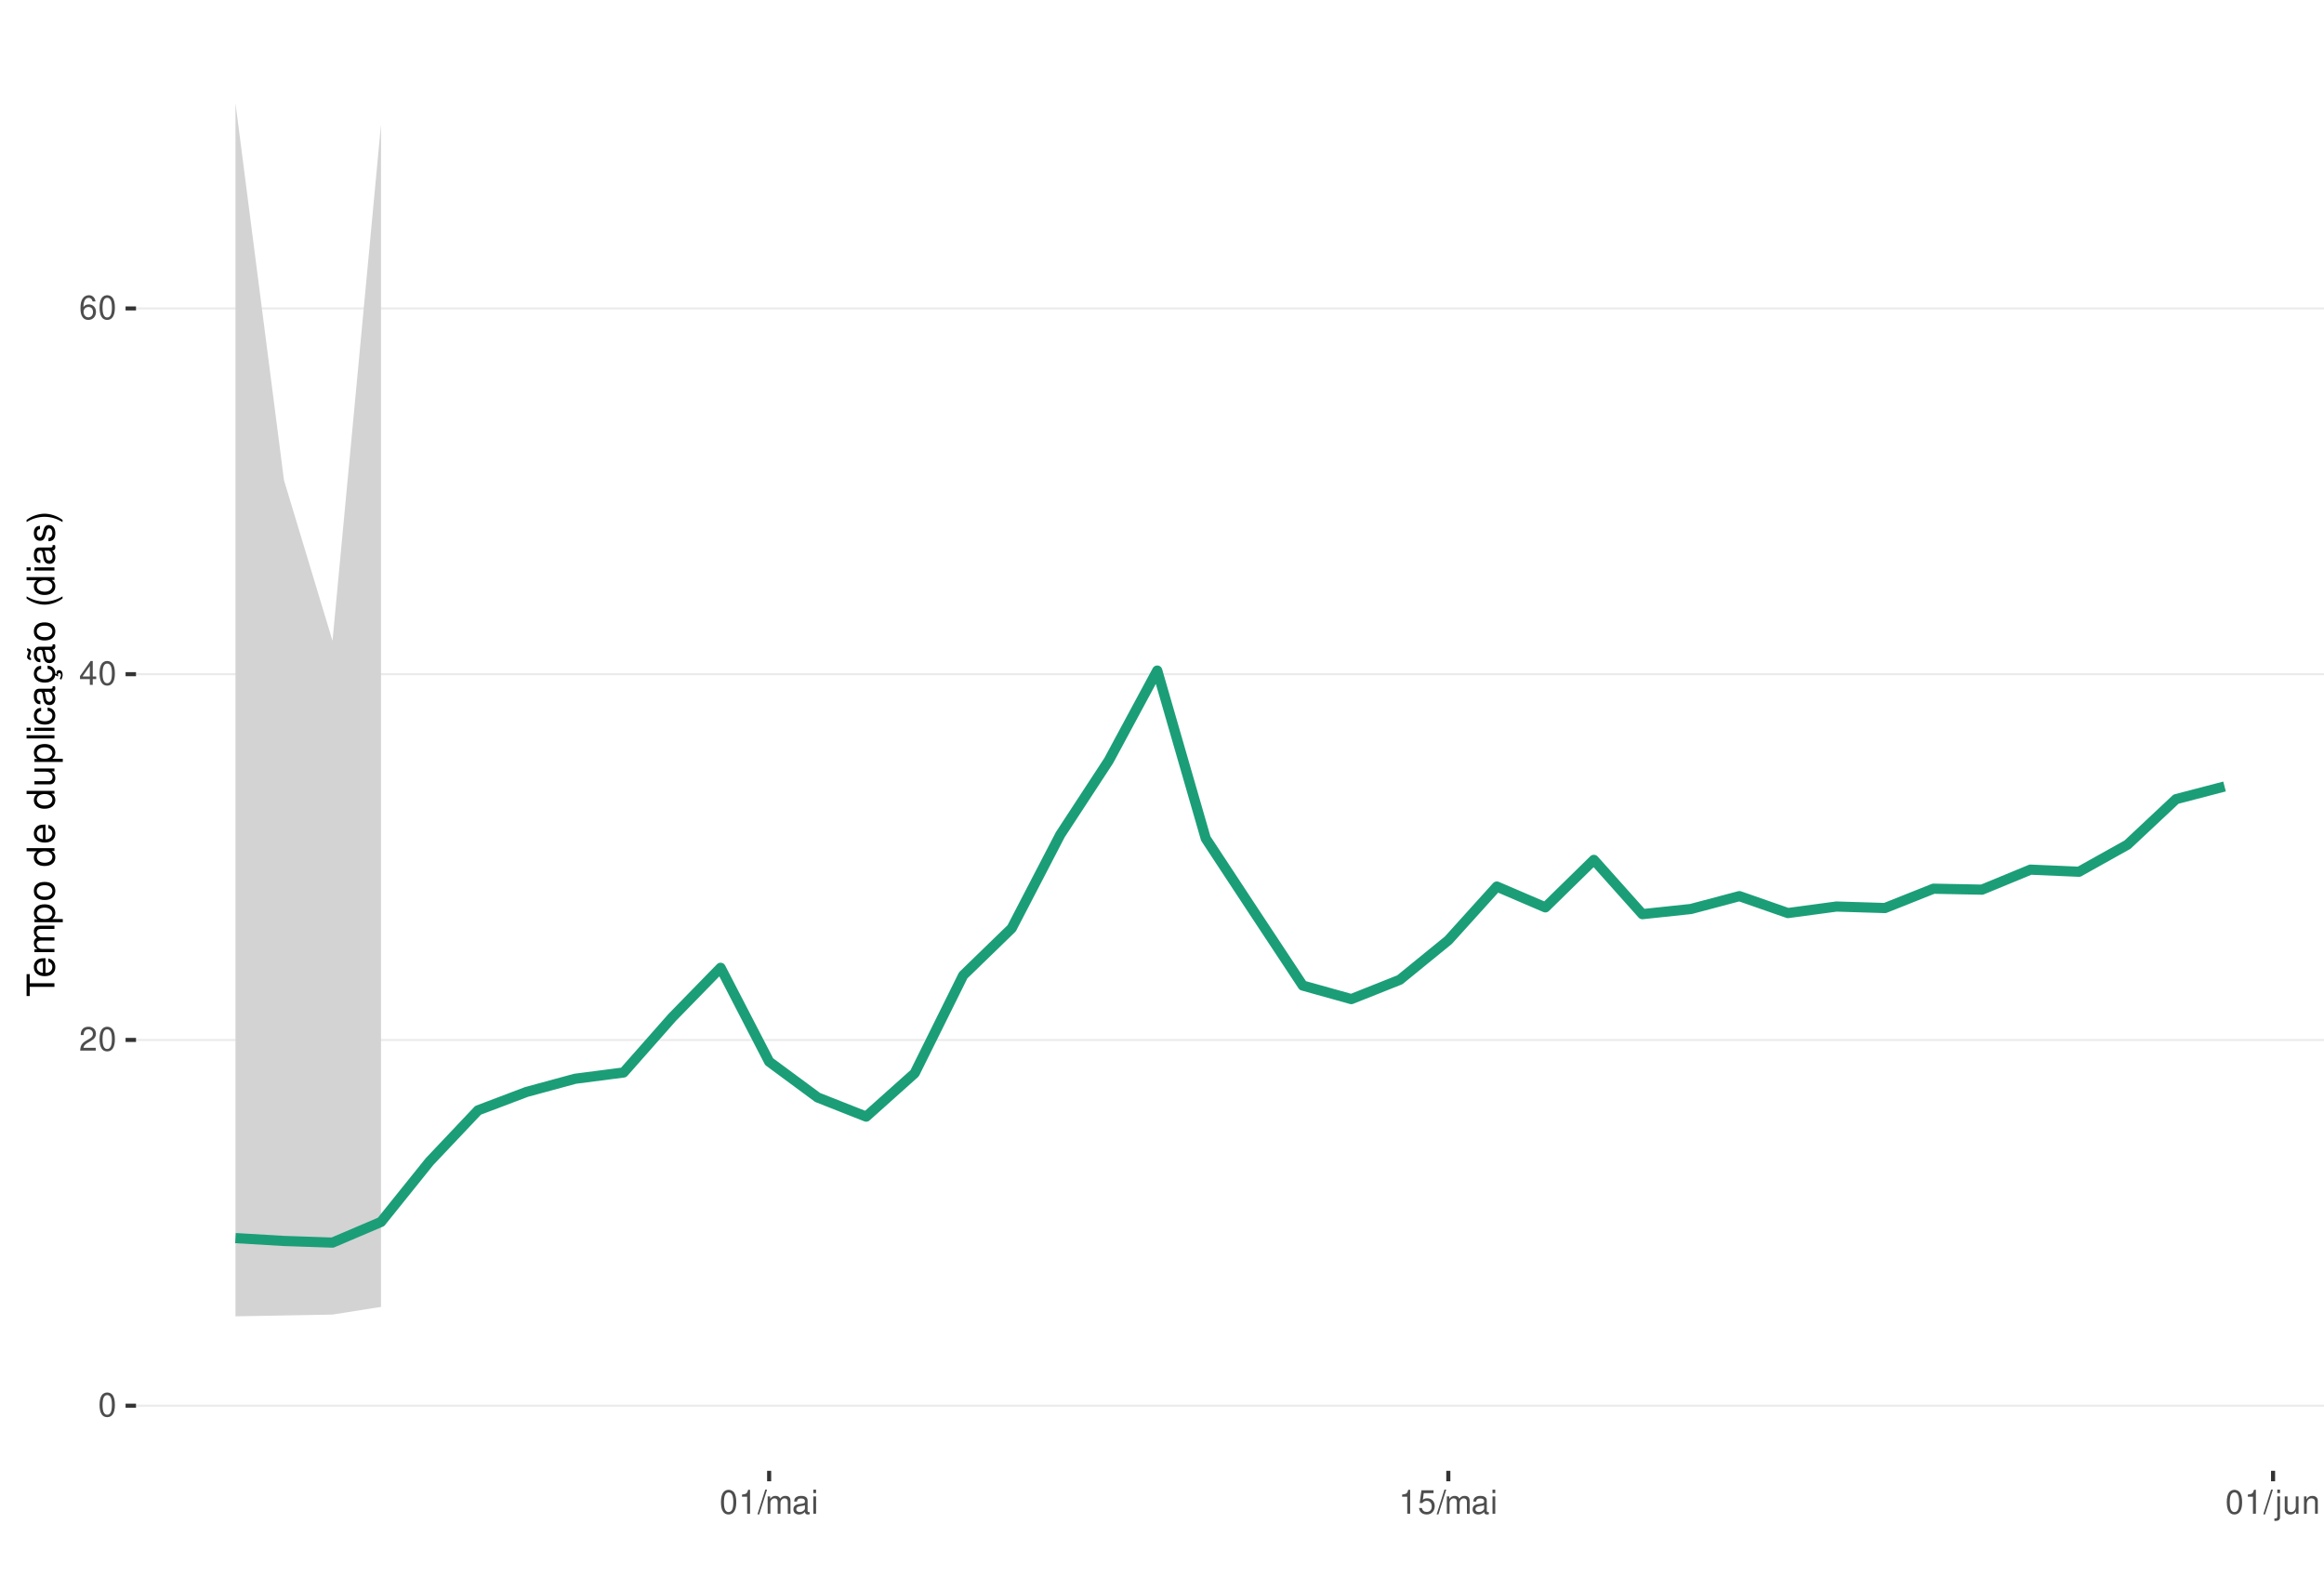
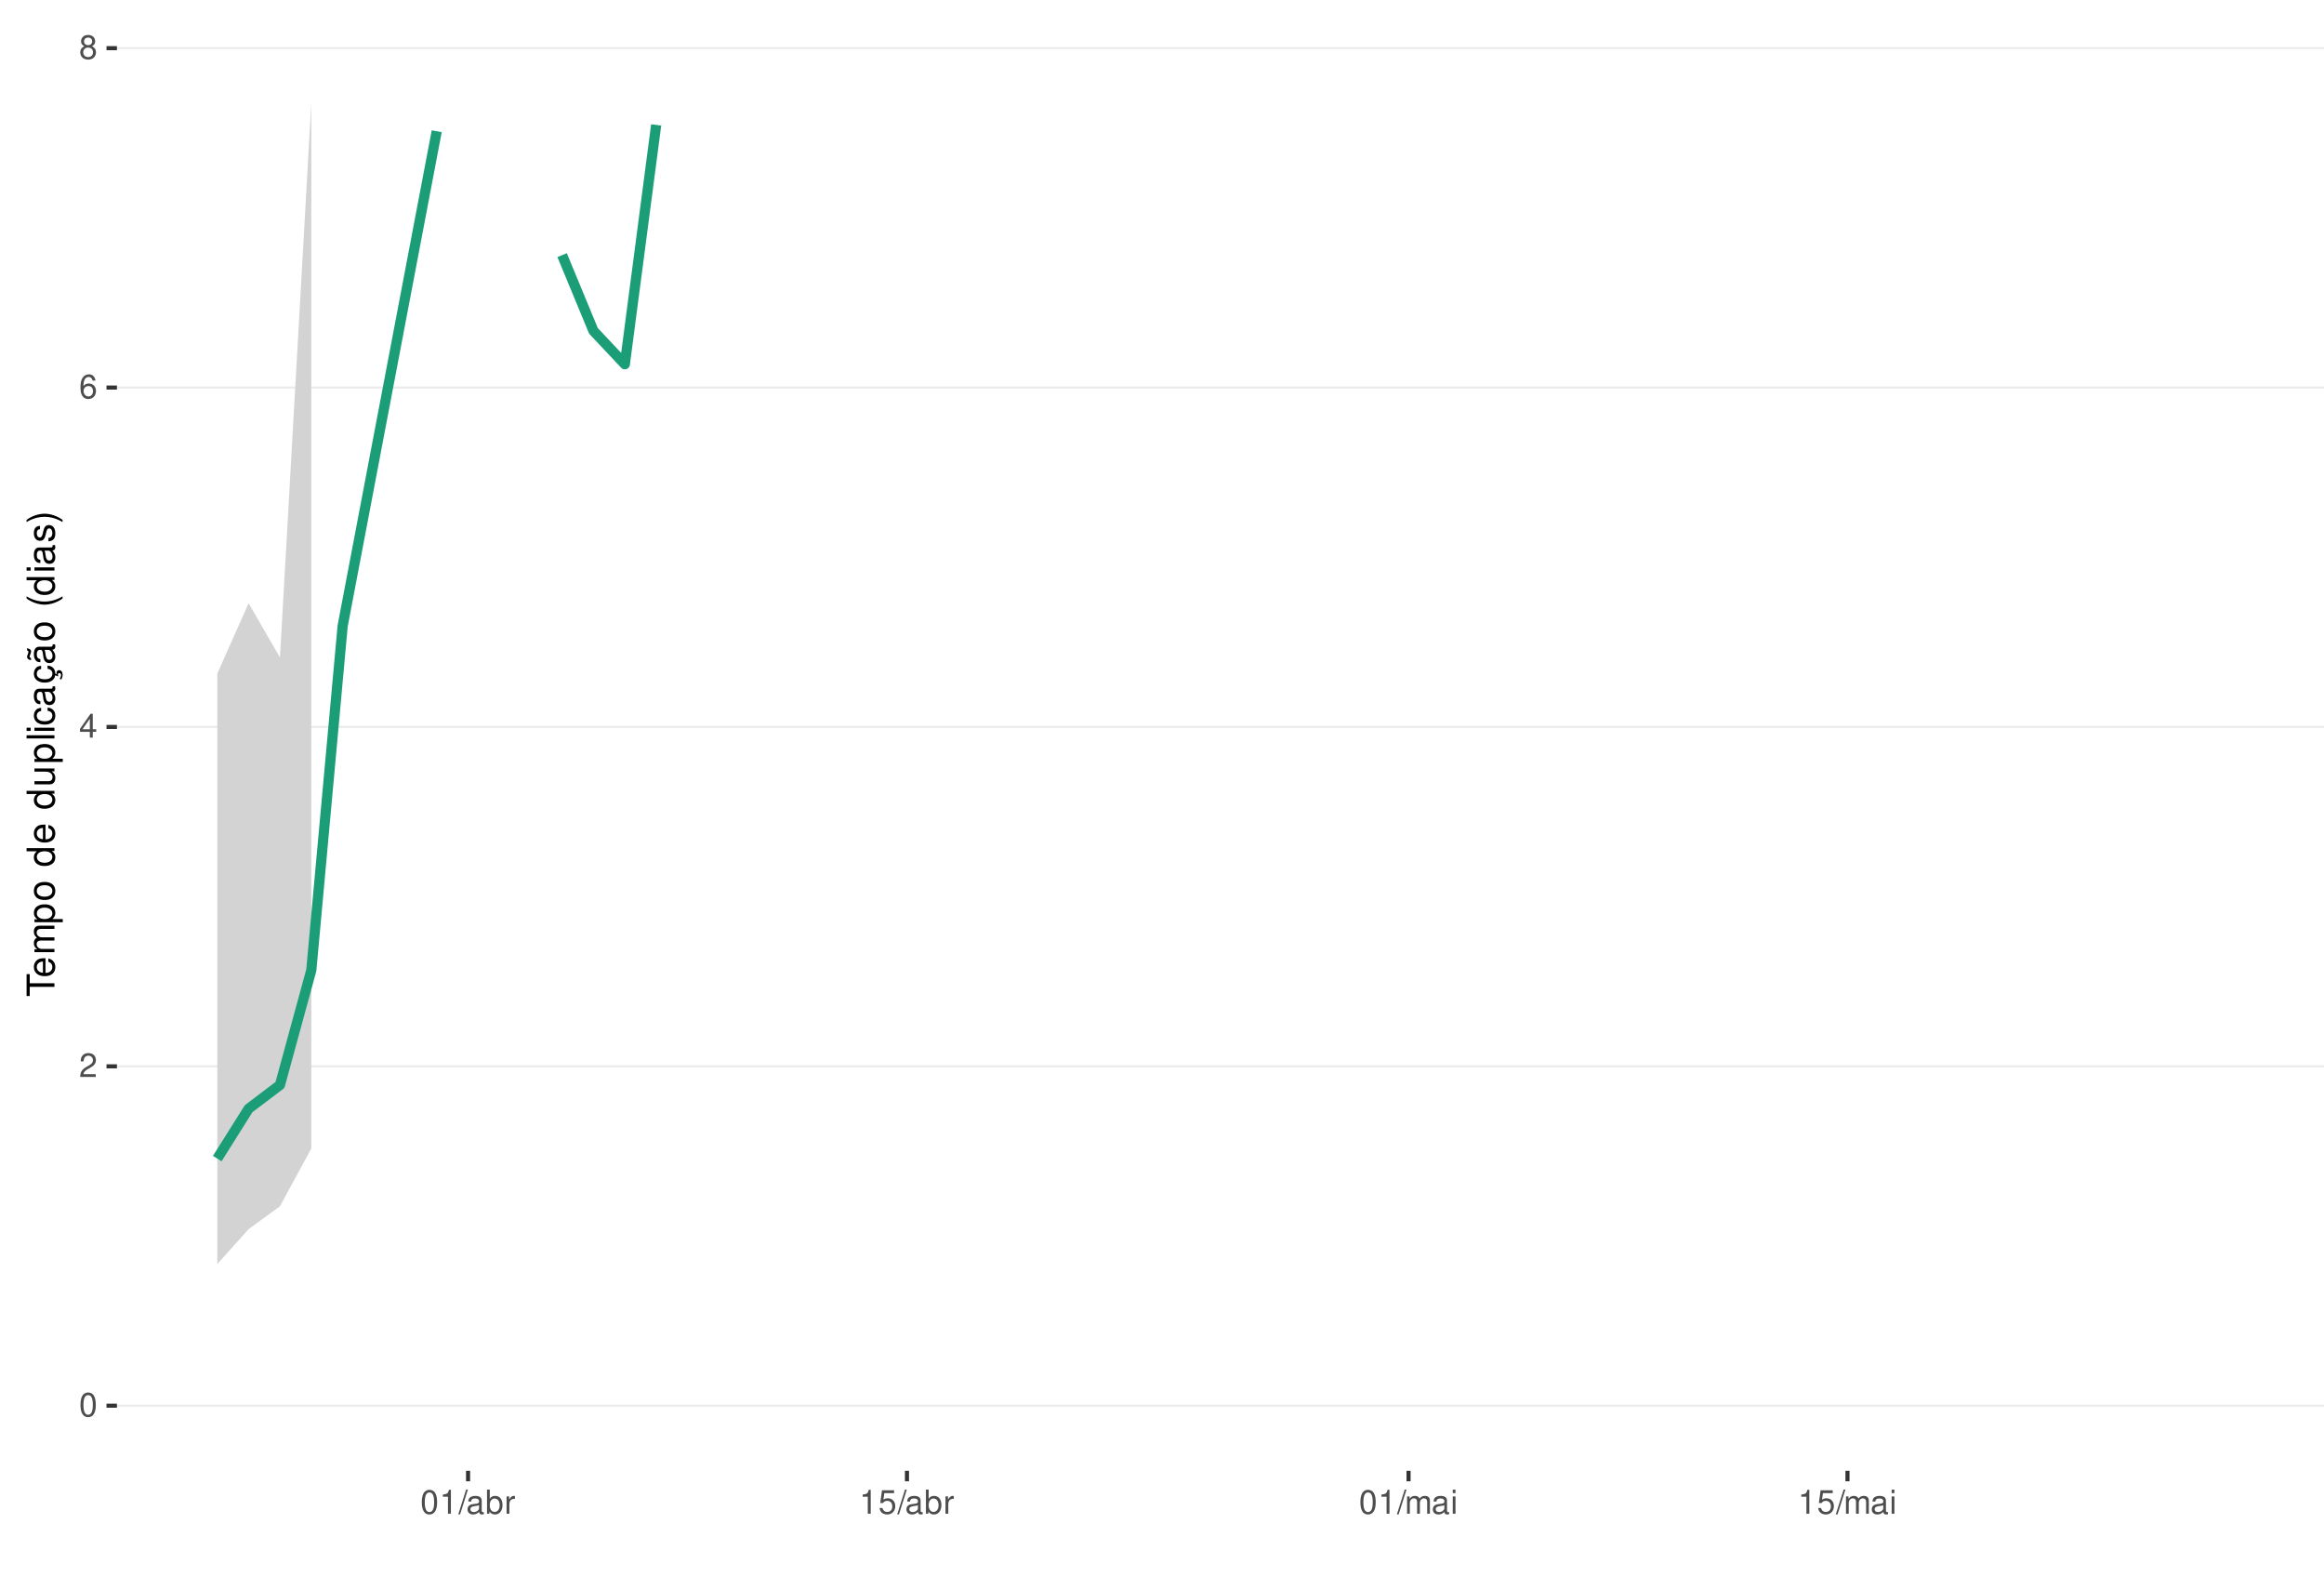
<svg xmlns="http://www.w3.org/2000/svg" xmlns:xlink="http://www.w3.org/1999/xlink" width="609pt" height="413pt" viewBox="0 0 609 413" version="1.1">
  <defs>
    <g>
      <symbol overflow="visible" id="glyph0-0">
        <path style="stroke:none;" d="" />
      </symbol>
      <symbol overflow="visible" id="glyph0-1">
        <path style="stroke:none;" d="M 2.375 -6.266 C 1.812 -6.266 1.297 -6 0.969 -5.578 C 0.578 -5.016 0.375 -4.188 0.375 -3.031 C 0.375 -0.922 1.062 0.203 2.375 0.203 C 3.672 0.203 4.391 -0.922 4.391 -2.984 C 4.391 -4.188 4.203 -5 3.797 -5.578 C 3.469 -6 2.953 -6.266 2.375 -6.266 Z M 2.375 -5.578 C 3.203 -5.578 3.609 -4.75 3.609 -3.047 C 3.609 -1.266 3.219 -0.438 2.359 -0.438 C 1.562 -0.438 1.156 -1.297 1.156 -3.016 C 1.156 -4.75 1.562 -5.578 2.375 -5.578 Z M 2.375 -5.578 " />
      </symbol>
      <symbol overflow="visible" id="glyph0-2">
        <path style="stroke:none;" d="M 4.375 -0.75 L 1.156 -0.75 C 1.234 -1.266 1.5 -1.594 2.266 -2.062 L 3.125 -2.547 C 3.984 -3.016 4.422 -3.656 4.422 -4.438 C 4.422 -4.953 4.219 -5.438 3.859 -5.781 C 3.484 -6.109 3.031 -6.266 2.453 -6.266 C 1.672 -6.266 1.094 -5.984 0.766 -5.438 C 0.547 -5.109 0.453 -4.719 0.438 -4.094 L 1.188 -4.094 C 1.219 -4.516 1.266 -4.766 1.375 -4.984 C 1.578 -5.359 1.969 -5.594 2.438 -5.594 C 3.125 -5.594 3.641 -5.094 3.641 -4.422 C 3.641 -3.906 3.359 -3.484 2.812 -3.172 L 2.016 -2.703 C 0.734 -1.969 0.359 -1.375 0.297 -0.016 L 4.375 -0.016 Z M 4.375 -0.75 " />
      </symbol>
      <symbol overflow="visible" id="glyph0-3">
        <path style="stroke:none;" d="M 2.828 -1.516 L 2.828 0 L 3.594 0 L 3.594 -1.516 L 4.5 -1.516 L 4.5 -2.203 L 3.594 -2.203 L 3.594 -6.266 L 3.031 -6.266 L 0.25 -2.312 L 0.25 -1.516 Z M 2.828 -2.203 L 0.906 -2.203 L 2.828 -4.953 Z M 2.828 -2.203 " />
      </symbol>
      <symbol overflow="visible" id="glyph0-4">
        <path style="stroke:none;" d="M 4.312 -4.625 C 4.156 -5.656 3.5 -6.266 2.578 -6.266 C 1.891 -6.266 1.297 -5.922 0.922 -5.359 C 0.531 -4.75 0.375 -3.984 0.375 -2.859 C 0.375 -1.797 0.516 -1.141 0.891 -0.578 C 1.219 -0.062 1.75 0.203 2.438 0.203 C 3.594 0.203 4.438 -0.672 4.438 -1.891 C 4.438 -3.047 3.656 -3.859 2.562 -3.859 C 1.953 -3.859 1.484 -3.641 1.156 -3.172 C 1.156 -4.719 1.641 -5.578 2.516 -5.578 C 3.062 -5.578 3.422 -5.234 3.547 -4.625 Z M 2.469 -3.188 C 3.203 -3.188 3.656 -2.672 3.656 -1.828 C 3.656 -1.047 3.141 -0.469 2.438 -0.469 C 1.734 -0.469 1.188 -1.078 1.188 -1.875 C 1.188 -2.656 1.719 -3.188 2.469 -3.188 Z M 2.469 -3.188 " />
      </symbol>
      <symbol overflow="visible" id="glyph0-5">
+         <path style="stroke:none;" d="M 3.391 -3.297 C 4.031 -3.688 4.219 -4 4.219 -4.594 C 4.219 -5.578 3.469 -6.266 2.375 -6.266 C 1.297 -6.266 0.531 -5.578 0.531 -4.594 C 0.531 -4 0.734 -3.703 1.375 -3.297 C 0.672 -2.938 0.312 -2.438 0.312 -1.734 C 0.312 -0.594 1.156 0.203 2.375 0.203 C 3.594 0.203 4.438 -0.594 4.438 -1.734 C 4.438 -2.438 4.094 -2.938 3.391 -3.297 Z M 2.375 -5.578 C 3.031 -5.578 3.438 -5.188 3.438 -4.578 C 3.438 -3.984 3.016 -3.594 2.375 -3.594 C 1.734 -3.594 1.312 -3.984 1.312 -4.594 C 1.312 -5.188 1.734 -5.578 2.375 -5.578 Z M 2.375 -2.953 C 3.141 -2.953 3.656 -2.453 3.656 -1.719 C 3.656 -0.969 3.156 -0.469 2.359 -0.469 C 1.625 -0.469 1.094 -0.984 1.094 -1.719 C 1.094 -2.453 1.609 -2.953 2.375 -2.953 Z M 2.375 -2.953 " />
+       </symbol>
+       <symbol overflow="visible" id="glyph0-6">
        <path style="stroke:none;" d="M 2.234 -4.453 L 2.234 0 L 3 0 L 3 -6.266 L 2.5 -6.266 C 2.234 -5.297 2.062 -5.172 0.891 -5.016 L 0.891 -4.453 Z M 2.234 -4.453 " />
      </symbol>
-       <symbol overflow="visible" id="glyph0-6">
+       <symbol overflow="visible" id="glyph0-7">
        <path style="stroke:none;" d="M 1.984 -6.312 L -0.062 0.172 L 0.406 0.172 L 2.453 -6.312 Z M 1.984 -6.312 " />
-       </symbol>
-       <symbol overflow="visible" id="glyph0-7">
-         <path style="stroke:none;" d="M 0.609 -4.531 L 0.609 0 L 1.328 0 L 1.328 -2.844 C 1.328 -3.5 1.812 -4.031 2.391 -4.031 C 2.938 -4.031 3.234 -3.703 3.234 -3.125 L 3.234 0 L 3.969 0 L 3.969 -2.844 C 3.969 -3.5 4.438 -4.031 5.031 -4.031 C 5.562 -4.031 5.875 -3.703 5.875 -3.125 L 5.875 0 L 6.594 0 L 6.594 -3.406 C 6.594 -4.219 6.125 -4.672 5.281 -4.672 C 4.672 -4.672 4.312 -4.484 3.891 -3.969 C 3.625 -4.453 3.25 -4.672 2.672 -4.672 C 2.062 -4.672 1.656 -4.438 1.266 -3.891 L 1.266 -4.531 Z M 0.609 -4.531 " />
      </symbol>
      <symbol overflow="visible" id="glyph0-8">
        <path style="stroke:none;" d="M 4.625 -0.422 C 4.547 -0.406 4.516 -0.406 4.469 -0.406 C 4.219 -0.406 4.078 -0.531 4.078 -0.766 L 4.078 -3.422 C 4.078 -4.234 3.5 -4.672 2.375 -4.672 C 1.719 -4.672 1.188 -4.469 0.875 -4.141 C 0.672 -3.906 0.578 -3.641 0.562 -3.188 L 1.297 -3.188 C 1.344 -3.75 1.672 -4 2.359 -4 C 3.016 -4 3.375 -3.75 3.375 -3.328 L 3.375 -3.141 C 3.359 -2.828 3.203 -2.703 2.609 -2.625 C 1.594 -2.5 1.438 -2.469 1.156 -2.359 C 0.625 -2.125 0.359 -1.734 0.359 -1.141 C 0.359 -0.312 0.938 0.203 1.859 0.203 C 2.422 0.203 2.875 0 3.391 -0.469 C 3.438 0 3.672 0.203 4.141 0.203 C 4.297 0.203 4.391 0.188 4.625 0.125 Z M 3.375 -1.422 C 3.375 -1.188 3.297 -1.031 3.078 -0.844 C 2.781 -0.578 2.438 -0.438 2.016 -0.438 C 1.453 -0.438 1.109 -0.703 1.109 -1.156 C 1.109 -1.641 1.422 -1.875 2.203 -1.984 C 2.984 -2.094 3.125 -2.125 3.375 -2.234 Z M 3.375 -1.422 " />
      </symbol>
      <symbol overflow="visible" id="glyph0-9">
+         <path style="stroke:none;" d="M 0.469 -6.312 L 0.469 0 L 1.109 0 L 1.109 -0.578 C 1.469 -0.047 1.922 0.203 2.547 0.203 C 3.75 0.203 4.531 -0.781 4.531 -2.281 C 4.531 -3.75 3.797 -4.672 2.594 -4.672 C 1.969 -4.672 1.531 -4.438 1.188 -3.922 L 1.188 -6.312 Z M 2.453 -3.984 C 3.25 -3.984 3.781 -3.297 3.781 -2.203 C 3.781 -1.172 3.234 -0.469 2.453 -0.469 C 1.672 -0.469 1.188 -1.172 1.188 -2.234 C 1.188 -3.297 1.672 -3.984 2.453 -3.984 Z M 2.453 -3.984 " />
+       </symbol>
+       <symbol overflow="visible" id="glyph0-10">
+         <path style="stroke:none;" d="M 0.594 -4.531 L 0.594 0 L 1.328 0 L 1.328 -2.359 C 1.328 -3.438 1.781 -3.938 2.781 -3.906 L 2.781 -4.641 C 2.656 -4.656 2.594 -4.672 2.5 -4.672 C 2.031 -4.672 1.672 -4.391 1.266 -3.719 L 1.266 -4.531 Z M 0.594 -4.531 " />
+       </symbol>
+       <symbol overflow="visible" id="glyph0-11">
+         <path style="stroke:none;" d="M 4.125 -6.141 L 0.953 -6.141 L 0.5 -2.797 L 1.188 -2.797 C 1.547 -3.219 1.844 -3.375 2.328 -3.375 C 3.156 -3.375 3.656 -2.797 3.656 -1.891 C 3.656 -1.016 3.156 -0.469 2.312 -0.469 C 1.656 -0.469 1.25 -0.812 1.062 -1.5 L 0.297 -1.5 C 0.406 -1 0.5 -0.766 0.672 -0.531 C 1.016 -0.062 1.641 0.203 2.344 0.203 C 3.578 0.203 4.438 -0.703 4.438 -2 C 4.438 -3.219 3.641 -4.047 2.453 -4.047 C 2.031 -4.047 1.672 -3.938 1.328 -3.672 L 1.562 -5.391 L 4.125 -5.391 Z M 4.125 -6.141 " />
+       </symbol>
+       <symbol overflow="visible" id="glyph0-12">
+         <path style="stroke:none;" d="M 0.609 -4.531 L 0.609 0 L 1.328 0 L 1.328 -2.844 C 1.328 -3.5 1.812 -4.031 2.391 -4.031 C 2.938 -4.031 3.234 -3.703 3.234 -3.125 L 3.234 0 L 3.969 0 L 3.969 -2.844 C 3.969 -3.5 4.438 -4.031 5.031 -4.031 C 5.562 -4.031 5.875 -3.703 5.875 -3.125 L 5.875 0 L 6.594 0 L 6.594 -3.406 C 6.594 -4.219 6.125 -4.672 5.281 -4.672 C 4.672 -4.672 4.312 -4.484 3.891 -3.969 C 3.625 -4.453 3.25 -4.672 2.672 -4.672 C 2.062 -4.672 1.656 -4.438 1.266 -3.891 L 1.266 -4.531 Z M 0.609 -4.531 " />
+       </symbol>
+       <symbol overflow="visible" id="glyph0-13">
        <path style="stroke:none;" d="M 1.297 -4.531 L 0.578 -4.531 L 0.578 0 L 1.297 0 Z M 1.297 -6.312 L 0.578 -6.312 L 0.578 -5.406 L 1.297 -5.406 Z M 1.297 -6.312 " />
-       </symbol>
-       <symbol overflow="visible" id="glyph0-10">
-         <path style="stroke:none;" d="M 4.125 -6.141 L 0.953 -6.141 L 0.5 -2.797 L 1.188 -2.797 C 1.547 -3.219 1.844 -3.375 2.328 -3.375 C 3.156 -3.375 3.656 -2.797 3.656 -1.891 C 3.656 -1.016 3.156 -0.469 2.312 -0.469 C 1.656 -0.469 1.25 -0.812 1.062 -1.5 L 0.297 -1.5 C 0.406 -1 0.5 -0.766 0.672 -0.531 C 1.016 -0.062 1.641 0.203 2.344 0.203 C 3.578 0.203 4.438 -0.703 4.438 -2 C 4.438 -3.219 3.641 -4.047 2.453 -4.047 C 2.031 -4.047 1.672 -3.938 1.328 -3.672 L 1.562 -5.391 L 4.125 -5.391 Z M 4.125 -6.141 " />
-       </symbol>
-       <symbol overflow="visible" id="glyph0-11">
-         <path style="stroke:none;" d="M 0.609 -4.531 L 0.609 0.656 C 0.609 1.109 0.469 1.25 0.016 1.25 C -0.031 1.25 -0.062 1.25 -0.156 1.25 L -0.156 1.859 C -0.062 1.875 -0.031 1.891 0.094 1.891 C 0.906 1.891 1.328 1.562 1.328 0.938 L 1.328 -4.531 Z M 1.328 -6.312 L 0.609 -6.312 L 0.609 -5.406 L 1.328 -5.406 Z M 1.328 -6.312 " />
-       </symbol>
-       <symbol overflow="visible" id="glyph0-12">
-         <path style="stroke:none;" d="M 4.172 0 L 4.172 -4.531 L 3.453 -4.531 L 3.453 -1.969 C 3.453 -1.031 2.969 -0.438 2.219 -0.438 C 1.641 -0.438 1.281 -0.781 1.281 -1.328 L 1.281 -4.531 L 0.562 -4.531 L 0.562 -1.031 C 0.562 -0.281 1.125 0.203 2.016 0.203 C 2.672 0.203 3.094 -0.031 3.516 -0.625 L 3.516 0 Z M 4.172 0 " />
-       </symbol>
-       <symbol overflow="visible" id="glyph0-13">
-         <path style="stroke:none;" d="M 0.609 -4.531 L 0.609 0 L 1.328 0 L 1.328 -2.5 C 1.328 -3.422 1.812 -4.031 2.562 -4.031 C 3.141 -4.031 3.5 -3.688 3.5 -3.141 L 3.5 0 L 4.219 0 L 4.219 -3.422 C 4.219 -4.188 3.656 -4.672 2.781 -4.672 C 2.109 -4.672 1.672 -4.406 1.266 -3.781 L 1.266 -4.531 Z M 0.609 -4.531 " />
      </symbol>
      <symbol overflow="visible" id="glyph1-0">
        <path style="stroke:none;" d="" />
      </symbol>
      <symbol overflow="visible" id="glyph1-1">
        <path style="stroke:none;" d="M -6.469 -3.547 L -6.469 -5.938 L -7.297 -5.938 L -7.297 -0.203 L -6.469 -0.203 L -6.469 -2.609 L 0 -2.609 L 0 -3.547 Z M -6.469 -3.547 " />
      </symbol>
      <symbol overflow="visible" id="glyph1-2">
        <path style="stroke:none;" d="M -2.344 -5.125 C -3.141 -5.125 -3.625 -5.062 -4.016 -4.922 C -4.875 -4.578 -5.391 -3.781 -5.391 -2.797 C -5.391 -1.344 -4.281 -0.406 -2.547 -0.406 C -0.812 -0.406 0.234 -1.297 0.234 -2.781 C 0.234 -3.984 -0.453 -4.812 -1.594 -5.016 L -1.594 -4.188 C -0.906 -3.953 -0.547 -3.484 -0.547 -2.812 C -0.547 -2.281 -0.781 -1.828 -1.219 -1.547 C -1.516 -1.344 -1.812 -1.281 -2.344 -1.266 Z M -3.016 -1.297 C -3.984 -1.359 -4.625 -1.953 -4.625 -2.797 C -4.625 -3.641 -3.953 -4.234 -3.016 -4.234 Z M -3.016 -1.297 " />
      </symbol>
      <symbol overflow="visible" id="glyph1-3">
        <path style="stroke:none;" d="M -5.234 -0.703 L 0 -0.703 L 0 -1.547 L -3.297 -1.547 C -4.047 -1.547 -4.656 -2.094 -4.656 -2.766 C -4.656 -3.391 -4.281 -3.734 -3.609 -3.734 L 0 -3.734 L 0 -4.578 L -3.297 -4.578 C -4.047 -4.578 -4.656 -5.125 -4.656 -5.812 C -4.656 -6.422 -4.266 -6.781 -3.609 -6.781 L 0 -6.781 L 0 -7.625 L -3.938 -7.625 C -4.875 -7.625 -5.391 -7.078 -5.391 -6.094 C -5.391 -5.406 -5.188 -4.984 -4.594 -4.484 C -5.156 -4.188 -5.391 -3.766 -5.391 -3.078 C -5.391 -2.375 -5.125 -1.906 -4.5 -1.469 L -5.234 -1.469 Z M -5.234 -0.703 " />
      </symbol>
      <symbol overflow="visible" id="glyph1-4">
        <path style="stroke:none;" d="M 2.188 -0.547 L 2.188 -1.375 L -0.547 -1.375 C -0.016 -1.812 0.234 -2.312 0.234 -2.984 C 0.234 -4.344 -0.859 -5.234 -2.531 -5.234 C -4.297 -5.234 -5.391 -4.375 -5.391 -2.984 C -5.391 -2.266 -5.062 -1.703 -4.453 -1.312 L -5.234 -1.312 L -5.234 -0.547 Z M -4.609 -2.844 C -4.609 -3.766 -3.797 -4.359 -2.547 -4.359 C -1.359 -4.359 -0.547 -3.75 -0.547 -2.844 C -0.547 -1.953 -1.344 -1.375 -2.578 -1.375 C -3.812 -1.375 -4.609 -1.953 -4.609 -2.844 Z M -4.609 -2.844 " />
      </symbol>
      <symbol overflow="visible" id="glyph1-5">
        <path style="stroke:none;" d="M -5.391 -2.719 C -5.391 -1.234 -4.344 -0.359 -2.578 -0.359 C -0.812 -0.359 0.234 -1.234 0.234 -2.734 C 0.234 -4.203 -0.812 -5.094 -2.547 -5.094 C -4.359 -5.094 -5.391 -4.234 -5.391 -2.719 Z M -4.625 -2.734 C -4.625 -3.672 -3.844 -4.234 -2.547 -4.234 C -1.312 -4.234 -0.547 -3.656 -0.547 -2.734 C -0.547 -1.797 -1.312 -1.234 -2.578 -1.234 C -3.844 -1.234 -4.625 -1.797 -4.625 -2.734 Z M -4.625 -2.734 " />
      </symbol>
      <symbol overflow="visible" id="glyph1-6">
        <path style="stroke:none;" d="" />
      </symbol>
      <symbol overflow="visible" id="glyph1-7">
        <path style="stroke:none;" d="M -7.297 -4.953 L -7.297 -4.125 L -4.578 -4.125 C -5.109 -3.766 -5.391 -3.203 -5.391 -2.516 C -5.391 -1.156 -4.297 -0.266 -2.625 -0.266 C -0.859 -0.266 0.234 -1.125 0.234 -2.547 C 0.234 -3.266 -0.047 -3.766 -0.688 -4.203 L 0 -4.203 L 0 -4.953 Z M -4.609 -2.656 C -4.609 -3.547 -3.812 -4.125 -2.562 -4.125 C -1.344 -4.125 -0.547 -3.547 -0.547 -2.656 C -0.547 -1.734 -1.359 -1.125 -2.578 -1.125 C -3.797 -1.125 -4.609 -1.734 -4.609 -2.656 Z M -4.609 -2.656 " />
      </symbol>
      <symbol overflow="visible" id="glyph1-8">
        <path style="stroke:none;" d="M 0 -4.812 L -5.234 -4.812 L -5.234 -3.984 L -2.266 -3.984 C -1.203 -3.984 -0.5 -3.438 -0.5 -2.562 C -0.5 -1.906 -0.906 -1.484 -1.531 -1.484 L -5.234 -1.484 L -5.234 -0.656 L -1.203 -0.656 C -0.328 -0.656 0.234 -1.297 0.234 -2.312 C 0.234 -3.094 -0.047 -3.578 -0.734 -4.062 L 0 -4.062 Z M 0 -4.812 " />
      </symbol>
      <symbol overflow="visible" id="glyph1-9">
        <path style="stroke:none;" d="M -7.297 -1.516 L -7.297 -0.688 L 0 -0.688 L 0 -1.516 Z M -7.297 -1.516 " />
      </symbol>
      <symbol overflow="visible" id="glyph1-10">
        <path style="stroke:none;" d="M -5.234 -1.5 L -5.234 -0.672 L 0 -0.672 L 0 -1.5 Z M -7.297 -1.5 L -7.297 -0.656 L -6.234 -0.656 L -6.234 -1.5 Z M -7.297 -1.5 " />
      </symbol>
      <symbol overflow="visible" id="glyph1-11">
        <path style="stroke:none;" d="M -3.484 -4.703 C -3.984 -4.672 -4.312 -4.562 -4.609 -4.359 C -5.094 -4 -5.391 -3.375 -5.391 -2.641 C -5.391 -1.219 -4.266 -0.312 -2.531 -0.312 C -0.844 -0.312 0.234 -1.203 0.234 -2.625 C 0.234 -3.875 -0.516 -4.672 -1.797 -4.766 L -1.797 -3.938 C -0.953 -3.797 -0.547 -3.359 -0.547 -2.656 C -0.547 -1.734 -1.297 -1.188 -2.531 -1.188 C -3.844 -1.188 -4.625 -1.719 -4.625 -2.625 C -4.625 -3.328 -4.203 -3.766 -3.484 -3.875 Z M -3.484 -4.703 " />
      </symbol>
      <symbol overflow="visible" id="glyph1-12">
        <path style="stroke:none;" d="M -0.484 -5.344 C -0.469 -5.266 -0.469 -5.219 -0.469 -5.172 C -0.469 -4.875 -0.625 -4.719 -0.875 -4.719 L -3.953 -4.719 C -4.891 -4.719 -5.391 -4.047 -5.391 -2.75 C -5.391 -1.984 -5.172 -1.375 -4.781 -1.016 C -4.516 -0.766 -4.203 -0.672 -3.688 -0.656 L -3.688 -1.484 C -4.328 -1.562 -4.625 -1.938 -4.625 -2.719 C -4.625 -3.484 -4.344 -3.891 -3.844 -3.891 L -3.625 -3.891 C -3.266 -3.875 -3.125 -3.703 -3.047 -3.016 C -2.891 -1.844 -2.844 -1.656 -2.719 -1.344 C -2.453 -0.734 -2 -0.422 -1.312 -0.422 C -0.375 -0.422 0.234 -1.078 0.234 -2.141 C 0.234 -2.797 0 -3.328 -0.547 -3.922 C 0 -3.984 0.234 -4.234 0.234 -4.781 C 0.234 -4.953 0.203 -5.062 0.141 -5.344 Z M -1.656 -3.891 C -1.375 -3.891 -1.203 -3.812 -0.969 -3.562 C -0.656 -3.219 -0.5 -2.812 -0.5 -2.312 C -0.5 -1.672 -0.812 -1.297 -1.344 -1.297 C -1.891 -1.297 -2.172 -1.656 -2.297 -2.547 C -2.422 -3.438 -2.453 -3.609 -2.594 -3.891 Z M -1.656 -3.891 " />
      </symbol>
      <symbol overflow="visible" id="glyph1-13">
        <path style="stroke:none;" d="M 0.234 -2.641 C 0.234 -3.875 -0.547 -4.703 -1.797 -4.766 L -1.797 -3.938 C -0.953 -3.797 -0.531 -3.359 -0.531 -2.656 C -0.531 -1.734 -1.281 -1.188 -2.516 -1.188 C -3.844 -1.188 -4.625 -1.719 -4.625 -2.625 C -4.625 -3.328 -4.203 -3.766 -3.484 -3.875 L -3.484 -4.703 C -3.984 -4.672 -4.312 -4.562 -4.609 -4.359 C -5.094 -4 -5.391 -3.375 -5.391 -2.641 C -5.391 -1.219 -4.266 -0.312 -2.531 -0.312 C -1.469 -0.312 -0.625 -0.672 -0.156 -1.312 C 0.047 -1.594 0.125 -1.812 0.203 -2.25 L 0.922 -1.938 L 0.984 -2.062 C 0.938 -2.188 0.906 -2.25 0.906 -2.375 C 0.906 -2.656 1.047 -2.828 1.281 -2.828 C 1.547 -2.828 1.734 -2.594 1.734 -2.297 C 1.734 -2.031 1.672 -1.844 1.438 -1.406 L 1.406 -1.312 L 1.812 -1.094 C 2.078 -1.75 2.141 -1.953 2.141 -2.344 C 2.141 -3.109 1.781 -3.578 1.203 -3.578 C 0.781 -3.578 0.547 -3.297 0.547 -2.797 C 0.547 -2.703 0.547 -2.641 0.562 -2.516 Z M 0.234 -2.641 " />
      </symbol>
      <symbol overflow="visible" id="glyph1-14">
        <path style="stroke:none;" d="M -0.484 -5.344 C -0.469 -5.266 -0.469 -5.219 -0.469 -5.172 C -0.469 -4.875 -0.625 -4.719 -0.875 -4.719 L -3.953 -4.719 C -4.891 -4.719 -5.391 -4.047 -5.391 -2.75 C -5.391 -1.984 -5.172 -1.375 -4.781 -1.016 C -4.516 -0.766 -4.203 -0.672 -3.688 -0.656 L -3.688 -1.484 C -4.328 -1.562 -4.625 -1.938 -4.625 -2.719 C -4.625 -3.484 -4.344 -3.891 -3.844 -3.891 L -3.625 -3.891 C -3.266 -3.875 -3.125 -3.703 -3.047 -3.016 C -2.891 -1.844 -2.844 -1.656 -2.719 -1.344 C -2.453 -0.734 -2 -0.422 -1.312 -0.422 C -0.375 -0.422 0.234 -1.078 0.234 -2.141 C 0.234 -2.797 0 -3.328 -0.547 -3.922 C 0 -3.984 0.234 -4.234 0.234 -4.781 C 0.234 -4.953 0.203 -5.062 0.141 -5.344 Z M -1.656 -3.891 C -1.375 -3.891 -1.203 -3.812 -0.969 -3.562 C -0.656 -3.219 -0.5 -2.812 -0.5 -2.312 C -0.5 -1.672 -0.812 -1.297 -1.344 -1.297 C -1.891 -1.297 -2.172 -1.656 -2.297 -2.547 C -2.422 -3.438 -2.453 -3.609 -2.594 -3.891 Z M -7.172 -3.75 C -6.922 -3.672 -6.812 -3.547 -6.812 -3.375 C -6.812 -3.25 -6.875 -2.984 -6.984 -2.734 C -7.156 -2.312 -7.172 -2.25 -7.172 -2.047 C -7.172 -1.594 -6.797 -1.297 -6.141 -1.188 L -6.141 -1.766 C -6.375 -1.812 -6.5 -1.938 -6.5 -2.094 C -6.5 -2.203 -6.469 -2.344 -6.375 -2.578 C -6.156 -3.156 -6.125 -3.234 -6.125 -3.438 C -6.125 -3.922 -6.484 -4.219 -7.172 -4.312 Z M -7.172 -3.75 " />
      </symbol>
      <symbol overflow="visible" id="glyph1-15">
        <path style="stroke:none;" d="M -7.297 -2.359 C -5.984 -1.359 -4.156 -0.734 -2.594 -0.734 C -1.016 -0.734 0.812 -1.359 2.125 -2.359 L 2.125 -2.906 C 0.688 -2.031 -0.984 -1.547 -2.594 -1.547 C -4.188 -1.547 -5.875 -2.031 -7.297 -2.906 Z M -7.297 -2.359 " />
      </symbol>
      <symbol overflow="visible" id="glyph1-16">
        <path style="stroke:none;" d="M -3.781 -4.375 C -4.812 -4.375 -5.391 -3.688 -5.391 -2.484 C -5.391 -1.266 -4.766 -0.469 -3.797 -0.469 C -2.969 -0.469 -2.578 -0.891 -2.281 -2.125 L -2.094 -2.906 C -1.953 -3.484 -1.734 -3.719 -1.375 -3.719 C -0.875 -3.719 -0.547 -3.234 -0.547 -2.5 C -0.547 -2.047 -0.672 -1.672 -0.891 -1.453 C -1.047 -1.328 -1.188 -1.266 -1.562 -1.219 L -1.562 -0.344 C -0.344 -0.375 0.234 -1.062 0.234 -2.438 C 0.234 -3.75 -0.422 -4.594 -1.438 -4.594 C -2.203 -4.594 -2.641 -4.156 -2.891 -3.109 L -3.078 -2.312 C -3.234 -1.625 -3.453 -1.344 -3.828 -1.344 C -4.312 -1.344 -4.625 -1.766 -4.625 -2.453 C -4.625 -3.125 -4.328 -3.484 -3.781 -3.5 Z M -3.781 -4.375 " />
      </symbol>
      <symbol overflow="visible" id="glyph1-17">
        <path style="stroke:none;" d="M 2.125 -0.938 C 0.812 -1.938 -1.016 -2.562 -2.578 -2.562 C -4.156 -2.562 -5.984 -1.938 -7.297 -0.938 L -7.297 -0.375 C -5.859 -1.266 -4.188 -1.75 -2.578 -1.75 C -0.984 -1.75 0.703 -1.266 2.125 -0.375 Z M 2.125 -0.938 " />
      </symbol>
    </g>
    <clipPath id="clip1">
-       <path d="M 35.645 9.961 L 609 9.961 L 609 385.328 L 35.645 385.328 Z M 35.645 9.961 " />
+       <path d="M 30.645 9.961 L 609 9.961 L 609 385.328 L 30.645 385.328 Z M 30.645 9.961 " />
    </clipPath>
    <clipPath id="clip2">
-       <path d="M 35.645 368 L 609 368 L 609 369 L 35.645 369 Z M 35.645 368 " />
+       <path d="M 30.645 368 L 609 368 L 609 369 L 30.645 369 Z M 30.645 368 " />
    </clipPath>
    <clipPath id="clip3">
-       <path d="M 35.645 272 L 609 272 L 609 273 L 35.645 273 Z M 35.645 272 " />
+       <path d="M 30.645 279 L 609 279 L 609 280 L 30.645 280 Z M 30.645 279 " />
    </clipPath>
    <clipPath id="clip4">
-       <path d="M 35.645 176 L 609 176 L 609 177 L 35.645 177 Z M 35.645 176 " />
+       <path d="M 30.645 190 L 609 190 L 609 191 L 30.645 191 Z M 30.645 190 " />
    </clipPath>
    <clipPath id="clip5">
-       <path d="M 35.645 80 L 609 80 L 609 82 L 35.645 82 Z M 35.645 80 " />
+       <path d="M 30.645 101 L 609 101 L 609 102 L 30.645 102 Z M 30.645 101 " />
+     </clipPath>
+     <clipPath id="clip6">
+       <path d="M 30.645 12 L 609 12 L 609 13 L 30.645 13 Z M 30.645 12 " />
    </clipPath>
  </defs>
  <g id="surface84">
    <rect x="0" y="0" width="609" height="413" style="fill:rgb(100%,100%,100%);fill-opacity:1;stroke:none;" />
    <rect x="0" y="0" width="609" height="413" style="fill:rgb(100%,100%,100%);fill-opacity:1;stroke:none;" />
    <path style="fill:none;stroke-width:1.067;stroke-linecap:round;stroke-linejoin:round;stroke:rgb(100%,100%,100%);stroke-opacity:1;stroke-miterlimit:10;" d="M 0 413 L 609 413 L 609 0 L 0 0 Z M 0 413 " />
    <g clip-path="url(#clip1)" clip-rule="nonzero">
-       <path style=" stroke:none;fill-rule:nonzero;fill:rgb(100%,100%,100%);fill-opacity:1;" d="M 35.645 385.328 L 609 385.328 L 609 9.961 L 35.645 9.961 Z M 35.645 385.328 " />
+       <path style=" stroke:none;fill-rule:nonzero;fill:rgb(100%,100%,100%);fill-opacity:1;" d="M 30.645 385.328 L 609 385.328 L 609 9.961 L 30.645 9.961 Z M 30.645 385.328 " />
    </g>
    <g clip-path="url(#clip2)" clip-rule="nonzero">
-       <path style="fill:none;stroke-width:0.533;stroke-linecap:butt;stroke-linejoin:round;stroke:rgb(92.157%,92.157%,92.157%);stroke-opacity:1;stroke-miterlimit:10;" d="M 35.645 368.266 L 609 368.266 " />
+       <path style="fill:none;stroke-width:0.533;stroke-linecap:butt;stroke-linejoin:round;stroke:rgb(92.157%,92.157%,92.157%);stroke-opacity:1;stroke-miterlimit:10;" d="M 30.645 368.266 L 609 368.266 " />
    </g>
    <g clip-path="url(#clip3)" clip-rule="nonzero">
-       <path style="fill:none;stroke-width:0.533;stroke-linecap:butt;stroke-linejoin:round;stroke:rgb(92.157%,92.157%,92.157%);stroke-opacity:1;stroke-miterlimit:10;" d="M 35.645 272.445 L 609 272.445 " />
+       <path style="fill:none;stroke-width:0.533;stroke-linecap:butt;stroke-linejoin:round;stroke:rgb(92.157%,92.157%,92.157%);stroke-opacity:1;stroke-miterlimit:10;" d="M 30.645 279.355 L 609 279.355 " />
    </g>
    <g clip-path="url(#clip4)" clip-rule="nonzero">
-       <path style="fill:none;stroke-width:0.533;stroke-linecap:butt;stroke-linejoin:round;stroke:rgb(92.157%,92.157%,92.157%);stroke-opacity:1;stroke-miterlimit:10;" d="M 35.645 176.621 L 609 176.621 " />
+       <path style="fill:none;stroke-width:0.533;stroke-linecap:butt;stroke-linejoin:round;stroke:rgb(92.157%,92.157%,92.157%);stroke-opacity:1;stroke-miterlimit:10;" d="M 30.645 190.441 L 609 190.441 " />
    </g>
    <g clip-path="url(#clip5)" clip-rule="nonzero">
-       <path style="fill:none;stroke-width:0.533;stroke-linecap:butt;stroke-linejoin:round;stroke:rgb(92.157%,92.157%,92.157%);stroke-opacity:1;stroke-miterlimit:10;" d="M 35.645 80.801 L 609 80.801 " />
-     </g>
-     <path style=" stroke:none;fill-rule:nonzero;fill:rgb(82.745%,82.745%,82.745%);fill-opacity:1;" d="M 61.707 27.023 L 74.418 125.809 L 87.133 167.879 L 99.844 32.613 L 99.844 342.379 L 87.133 344.395 L 74.418 344.629 L 61.707 344.852 Z M 61.707 27.023 " />
-     <path style="fill:none;stroke-width:2.667;stroke-linecap:butt;stroke-linejoin:round;stroke:rgb(10.588%,61.961%,46.667%);stroke-opacity:1;stroke-miterlimit:10;" d="M 61.707 324.359 L 74.418 325.113 L 87.133 325.539 L 99.844 320.125 L 112.559 304.316 L 125.273 290.883 L 137.984 286.066 L 150.699 282.617 L 163.41 280.973 L 176.125 266.566 L 188.836 253.543 L 201.551 278.129 L 214.262 287.516 L 226.977 292.539 L 239.688 281.172 L 252.402 255.523 L 265.113 243.191 L 277.828 218.699 L 290.539 199.277 L 303.254 175.676 L 315.965 219.668 L 328.68 238.973 L 341.391 258.199 L 354.105 261.746 L 366.816 256.688 L 379.531 246.328 L 392.242 232.258 L 404.957 237.715 L 417.668 225.27 L 430.383 239.492 L 443.098 238.141 L 455.809 234.77 L 468.523 239.207 L 481.234 237.496 L 493.949 237.887 L 506.66 232.824 L 519.375 233.074 L 532.086 227.832 L 544.801 228.383 L 557.512 221.281 L 570.227 209.363 L 582.938 206.043 " />
-     <g style="fill:rgb(30.196%,30.196%,30.196%);fill-opacity:1;">
-       <use xlink:href="#glyph0-1" x="25.715" y="371.071" />
-     </g>
-     <g style="fill:rgb(30.196%,30.196%,30.196%);fill-opacity:1;">
-       <use xlink:href="#glyph0-2" x="20.715" y="275.251" />
-       <use xlink:href="#glyph0-1" x="25.715" y="275.251" />
-     </g>
-     <g style="fill:rgb(30.196%,30.196%,30.196%);fill-opacity:1;">
-       <use xlink:href="#glyph0-3" x="20.715" y="179.427" />
-       <use xlink:href="#glyph0-1" x="25.715" y="179.427" />
-     </g>
-     <g style="fill:rgb(30.196%,30.196%,30.196%);fill-opacity:1;">
-       <use xlink:href="#glyph0-4" x="20.715" y="83.606" />
-       <use xlink:href="#glyph0-1" x="25.715" y="83.606" />
-     </g>
-     <path style="fill:none;stroke-width:1.067;stroke-linecap:butt;stroke-linejoin:round;stroke:rgb(20%,20%,20%);stroke-opacity:1;stroke-miterlimit:10;" d="M 32.906 368.266 L 35.645 368.266 " />
-     <path style="fill:none;stroke-width:1.067;stroke-linecap:butt;stroke-linejoin:round;stroke:rgb(20%,20%,20%);stroke-opacity:1;stroke-miterlimit:10;" d="M 32.906 272.445 L 35.645 272.445 " />
-     <path style="fill:none;stroke-width:1.067;stroke-linecap:butt;stroke-linejoin:round;stroke:rgb(20%,20%,20%);stroke-opacity:1;stroke-miterlimit:10;" d="M 32.906 176.621 L 35.645 176.621 " />
-     <path style="fill:none;stroke-width:1.067;stroke-linecap:butt;stroke-linejoin:round;stroke:rgb(20%,20%,20%);stroke-opacity:1;stroke-miterlimit:10;" d="M 32.906 80.801 L 35.645 80.801 " />
-     <path style="fill:none;stroke-width:1.067;stroke-linecap:butt;stroke-linejoin:round;stroke:rgb(20%,20%,20%);stroke-opacity:1;stroke-miterlimit:10;" d="M 201.551 388.07 L 201.551 385.328 " />
-     <path style="fill:none;stroke-width:1.067;stroke-linecap:butt;stroke-linejoin:round;stroke:rgb(20%,20%,20%);stroke-opacity:1;stroke-miterlimit:10;" d="M 379.531 388.07 L 379.531 385.328 " />
-     <path style="fill:none;stroke-width:1.067;stroke-linecap:butt;stroke-linejoin:round;stroke:rgb(20%,20%,20%);stroke-opacity:1;stroke-miterlimit:10;" d="M 595.652 388.07 L 595.652 385.328 " />
-     <g style="fill:rgb(30.196%,30.196%,30.196%);fill-opacity:1;">
-       <use xlink:href="#glyph0-1" x="188.551" y="396.567" />
-       <use xlink:href="#glyph0-5" x="193.551" y="396.567" />
-       <use xlink:href="#glyph0-6" x="198.551" y="396.567" />
-       <use xlink:href="#glyph0-7" x="200.551" y="396.567" />
-       <use xlink:href="#glyph0-8" x="207.551" y="396.567" />
-       <use xlink:href="#glyph0-9" x="212.551" y="396.567" />
-     </g>
-     <g style="fill:rgb(30.196%,30.196%,30.196%);fill-opacity:1;">
-       <use xlink:href="#glyph0-5" x="366.531" y="396.567" />
-       <use xlink:href="#glyph0-10" x="371.531" y="396.567" />
-       <use xlink:href="#glyph0-6" x="376.531" y="396.567" />
-       <use xlink:href="#glyph0-7" x="378.531" y="396.567" />
-       <use xlink:href="#glyph0-8" x="385.531" y="396.567" />
-       <use xlink:href="#glyph0-9" x="390.531" y="396.567" />
-     </g>
-     <g style="fill:rgb(30.196%,30.196%,30.196%);fill-opacity:1;">
-       <use xlink:href="#glyph0-1" x="583.152" y="396.567" />
-       <use xlink:href="#glyph0-5" x="588.152" y="396.567" />
-       <use xlink:href="#glyph0-6" x="593.152" y="396.567" />
-       <use xlink:href="#glyph0-11" x="596.152" y="396.567" />
-       <use xlink:href="#glyph0-12" x="598.152" y="396.567" />
-       <use xlink:href="#glyph0-13" x="603.152" y="396.567" />
+       <path style="fill:none;stroke-width:0.533;stroke-linecap:butt;stroke-linejoin:round;stroke:rgb(92.157%,92.157%,92.157%);stroke-opacity:1;stroke-miterlimit:10;" d="M 30.645 101.527 L 609 101.527 " />
+     </g>
+     <g clip-path="url(#clip6)" clip-rule="nonzero">
+       <path style="fill:none;stroke-width:0.533;stroke-linecap:butt;stroke-linejoin:round;stroke:rgb(92.157%,92.157%,92.157%);stroke-opacity:1;stroke-miterlimit:10;" d="M 30.645 12.613 L 609 12.613 " />
+     </g>
+     <path style=" stroke:none;fill-rule:nonzero;fill:rgb(82.745%,82.745%,82.745%);fill-opacity:1;" d="M 56.934 176.484 L 65.148 158.031 L 73.363 172.254 L 81.578 27.023 L 81.578 300.891 L 73.363 316.016 L 65.148 322.012 L 56.934 331.164 Z M 56.934 176.484 " />
+     <path style="fill:none;stroke-width:2.667;stroke-linecap:butt;stroke-linejoin:round;stroke:rgb(10.588%,61.961%,46.667%);stroke-opacity:1;stroke-miterlimit:10;" d="M 56.934 303.527 L 65.148 290.461 L 73.363 284.242 L 81.578 254.176 L 89.797 163.949 L 114.441 34.387 " />
+     <path style="fill:none;stroke-width:2.667;stroke-linecap:butt;stroke-linejoin:round;stroke:rgb(10.588%,61.961%,46.667%);stroke-opacity:1;stroke-miterlimit:10;" d="M 147.301 66.84 L 155.516 86.684 L 163.734 95.418 L 171.949 32.73 " />
+     <g style="fill:rgb(30.196%,30.196%,30.196%);fill-opacity:1;">
+       <use xlink:href="#glyph0-1" x="20.715" y="371.071" />
+     </g>
+     <g style="fill:rgb(30.196%,30.196%,30.196%);fill-opacity:1;">
+       <use xlink:href="#glyph0-2" x="20.715" y="282.161" />
+     </g>
+     <g style="fill:rgb(30.196%,30.196%,30.196%);fill-opacity:1;">
+       <use xlink:href="#glyph0-3" x="20.715" y="193.247" />
+     </g>
+     <g style="fill:rgb(30.196%,30.196%,30.196%);fill-opacity:1;">
+       <use xlink:href="#glyph0-4" x="20.715" y="104.333" />
+     </g>
+     <g style="fill:rgb(30.196%,30.196%,30.196%);fill-opacity:1;">
+       <use xlink:href="#glyph0-5" x="20.715" y="15.419" />
+     </g>
+     <path style="fill:none;stroke-width:1.067;stroke-linecap:butt;stroke-linejoin:round;stroke:rgb(20%,20%,20%);stroke-opacity:1;stroke-miterlimit:10;" d="M 27.906 368.266 L 30.645 368.266 " />
+     <path style="fill:none;stroke-width:1.067;stroke-linecap:butt;stroke-linejoin:round;stroke:rgb(20%,20%,20%);stroke-opacity:1;stroke-miterlimit:10;" d="M 27.906 279.355 L 30.645 279.355 " />
+     <path style="fill:none;stroke-width:1.067;stroke-linecap:butt;stroke-linejoin:round;stroke:rgb(20%,20%,20%);stroke-opacity:1;stroke-miterlimit:10;" d="M 27.906 190.441 L 30.645 190.441 " />
+     <path style="fill:none;stroke-width:1.067;stroke-linecap:butt;stroke-linejoin:round;stroke:rgb(20%,20%,20%);stroke-opacity:1;stroke-miterlimit:10;" d="M 27.906 101.527 L 30.645 101.527 " />
+     <path style="fill:none;stroke-width:1.067;stroke-linecap:butt;stroke-linejoin:round;stroke:rgb(20%,20%,20%);stroke-opacity:1;stroke-miterlimit:10;" d="M 27.906 12.613 L 30.645 12.613 " />
+     <path style="fill:none;stroke-width:1.067;stroke-linecap:butt;stroke-linejoin:round;stroke:rgb(20%,20%,20%);stroke-opacity:1;stroke-miterlimit:10;" d="M 122.656 388.07 L 122.656 385.328 " />
+     <path style="fill:none;stroke-width:1.067;stroke-linecap:butt;stroke-linejoin:round;stroke:rgb(20%,20%,20%);stroke-opacity:1;stroke-miterlimit:10;" d="M 237.668 388.07 L 237.668 385.328 " />
+     <path style="fill:none;stroke-width:1.067;stroke-linecap:butt;stroke-linejoin:round;stroke:rgb(20%,20%,20%);stroke-opacity:1;stroke-miterlimit:10;" d="M 369.113 388.07 L 369.113 385.328 " />
+     <path style="fill:none;stroke-width:1.067;stroke-linecap:butt;stroke-linejoin:round;stroke:rgb(20%,20%,20%);stroke-opacity:1;stroke-miterlimit:10;" d="M 484.129 388.07 L 484.129 385.328 " />
+     <g style="fill:rgb(30.196%,30.196%,30.196%);fill-opacity:1;">
+       <use xlink:href="#glyph0-1" x="110.156" y="396.567" />
+       <use xlink:href="#glyph0-6" x="115.156" y="396.567" />
+       <use xlink:href="#glyph0-7" x="120.156" y="396.567" />
+       <use xlink:href="#glyph0-8" x="122.156" y="396.567" />
+       <use xlink:href="#glyph0-9" x="127.156" y="396.567" />
+       <use xlink:href="#glyph0-10" x="132.156" y="396.567" />
+     </g>
+     <g style="fill:rgb(30.196%,30.196%,30.196%);fill-opacity:1;">
+       <use xlink:href="#glyph0-6" x="225.168" y="396.567" />
+       <use xlink:href="#glyph0-11" x="230.168" y="396.567" />
+       <use xlink:href="#glyph0-7" x="235.168" y="396.567" />
+       <use xlink:href="#glyph0-8" x="237.168" y="396.567" />
+       <use xlink:href="#glyph0-9" x="242.168" y="396.567" />
+       <use xlink:href="#glyph0-10" x="247.168" y="396.567" />
+     </g>
+     <g style="fill:rgb(30.196%,30.196%,30.196%);fill-opacity:1;">
+       <use xlink:href="#glyph0-1" x="356.113" y="396.567" />
+       <use xlink:href="#glyph0-6" x="361.113" y="396.567" />
+       <use xlink:href="#glyph0-7" x="366.113" y="396.567" />
+       <use xlink:href="#glyph0-12" x="368.113" y="396.567" />
+       <use xlink:href="#glyph0-8" x="375.113" y="396.567" />
+       <use xlink:href="#glyph0-13" x="380.113" y="396.567" />
+     </g>
+     <g style="fill:rgb(30.196%,30.196%,30.196%);fill-opacity:1;">
+       <use xlink:href="#glyph0-6" x="471.129" y="396.567" />
+       <use xlink:href="#glyph0-11" x="476.129" y="396.567" />
+       <use xlink:href="#glyph0-7" x="481.129" y="396.567" />
+       <use xlink:href="#glyph0-12" x="483.129" y="396.567" />
+       <use xlink:href="#glyph0-8" x="490.129" y="396.567" />
+       <use xlink:href="#glyph0-13" x="495.129" y="396.567" />
    </g>
    <g style="fill:rgb(0%,0%,0%);fill-opacity:1;">
      <use xlink:href="#glyph1-1" x="14.263" y="261.145" />
      <use xlink:href="#glyph1-2" x="14.263" y="256.145" />
      <use xlink:href="#glyph1-3" x="14.263" y="250.145" />
      <use xlink:href="#glyph1-4" x="14.263" y="242.145" />
      <use xlink:href="#glyph1-5" x="14.263" y="236.145" />
      <use xlink:href="#glyph1-6" x="14.263" y="230.145" />
      <use xlink:href="#glyph1-7" x="14.263" y="227.145" />
      <use xlink:href="#glyph1-2" x="14.263" y="221.145" />
      <use xlink:href="#glyph1-6" x="14.263" y="215.145" />
      <use xlink:href="#glyph1-7" x="14.263" y="212.145" />
      <use xlink:href="#glyph1-8" x="14.263" y="206.145" />
      <use xlink:href="#glyph1-4" x="14.263" y="200.145" />
      <use xlink:href="#glyph1-9" x="14.263" y="194.145" />
      <use xlink:href="#glyph1-10" x="14.263" y="192.145" />
      <use xlink:href="#glyph1-11" x="14.263" y="190.145" />
      <use xlink:href="#glyph1-12" x="14.263" y="185.145" />
      <use xlink:href="#glyph1-13" x="14.263" y="179.145" />
      <use xlink:href="#glyph1-14" x="14.263" y="174.145" />
      <use xlink:href="#glyph1-5" x="14.263" y="168.145" />
      <use xlink:href="#glyph1-6" x="14.263" y="162.145" />
      <use xlink:href="#glyph1-15" x="14.263" y="159.145" />
      <use xlink:href="#glyph1-7" x="14.263" y="156.145" />
      <use xlink:href="#glyph1-10" x="14.263" y="150.145" />
      <use xlink:href="#glyph1-12" x="14.263" y="148.145" />
      <use xlink:href="#glyph1-16" x="14.263" y="142.145" />
      <use xlink:href="#glyph1-17" x="14.263" y="137.145" />
    </g>
  </g>
</svg>
